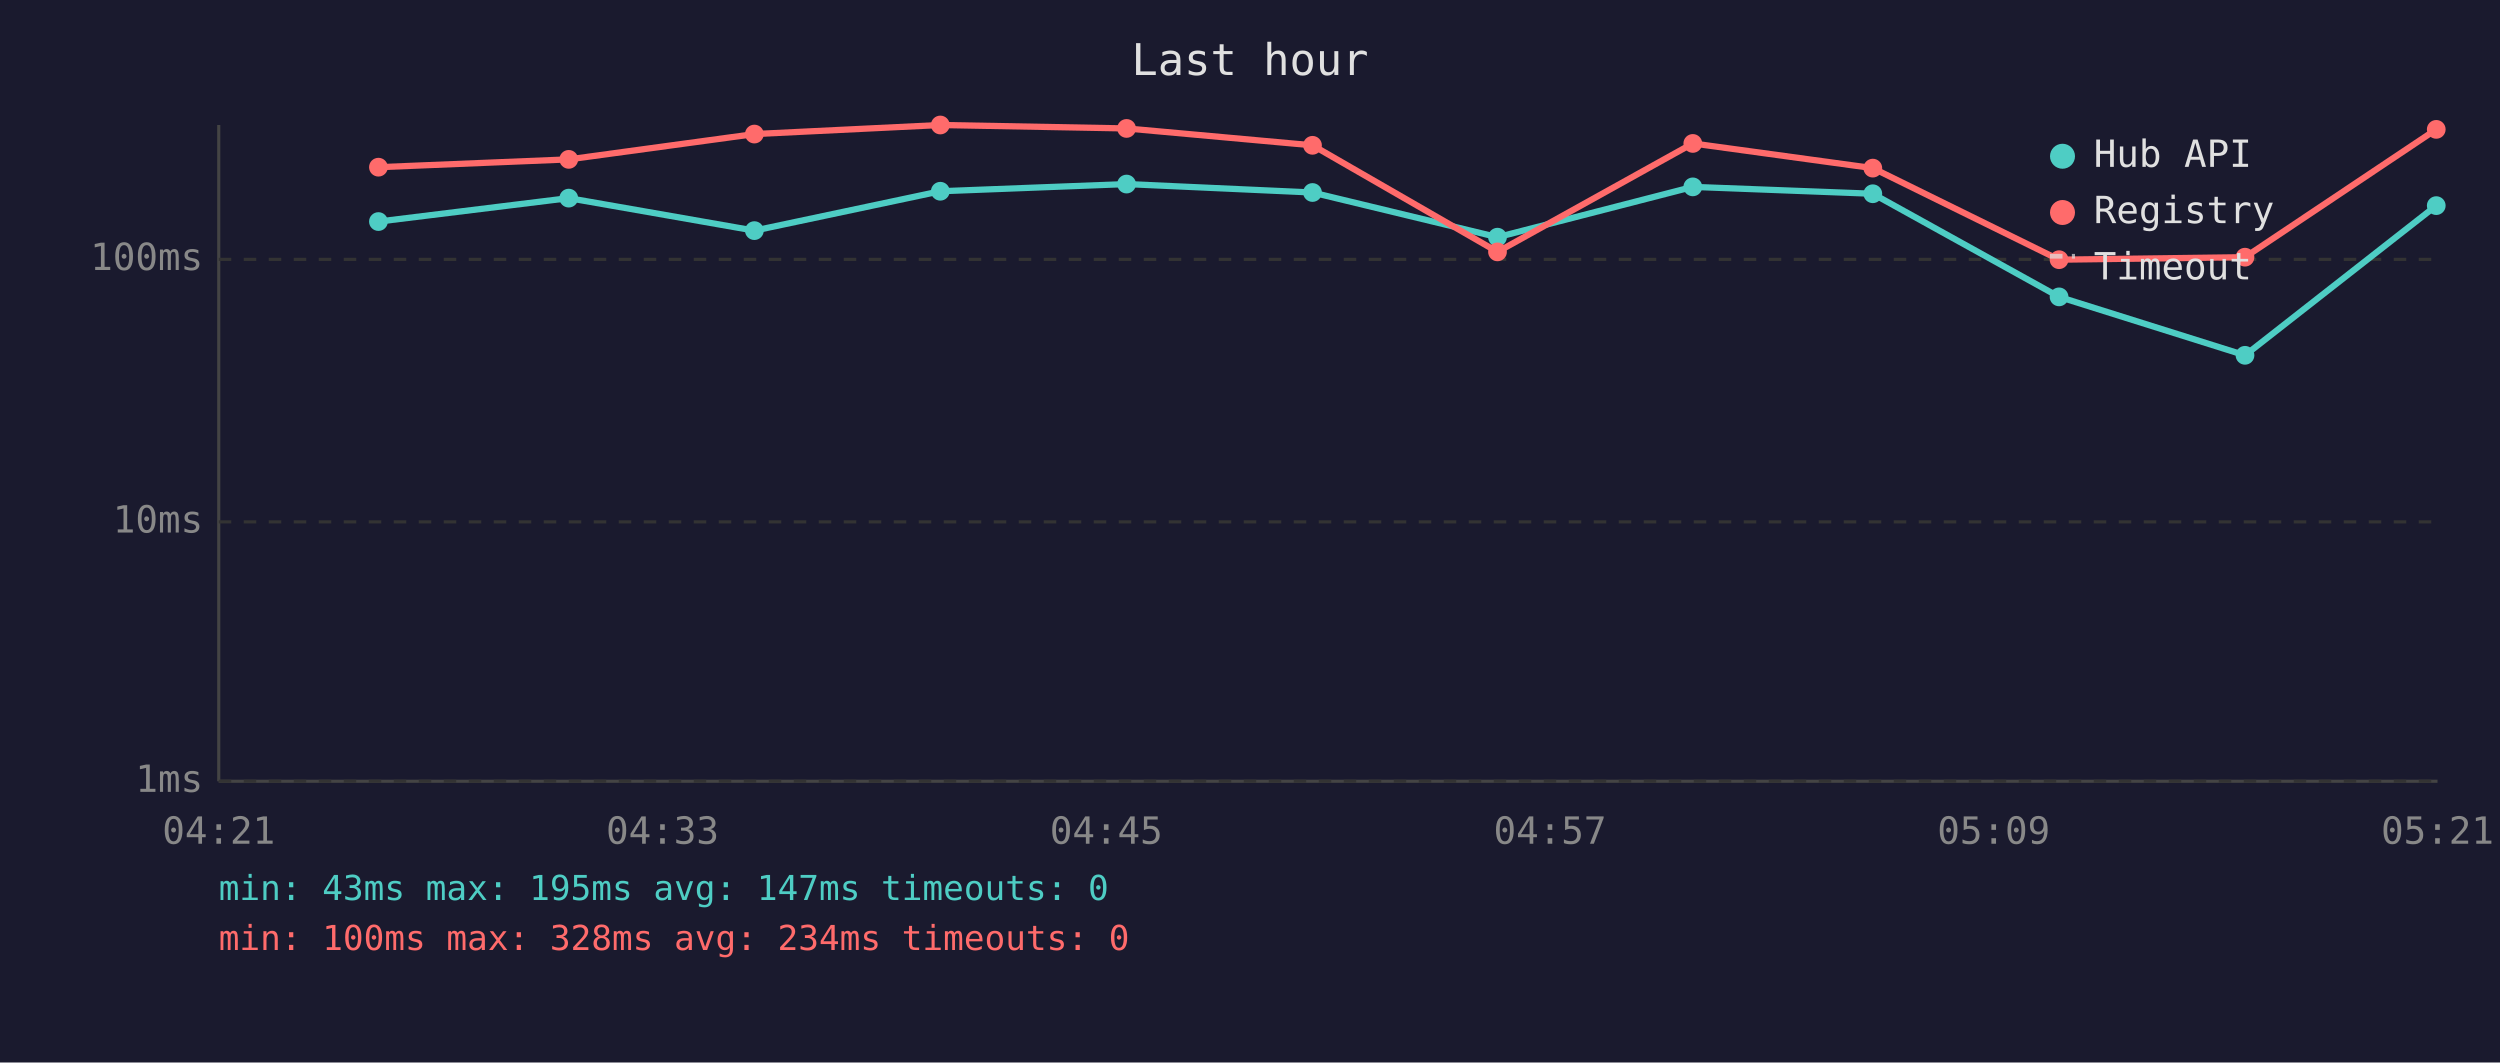
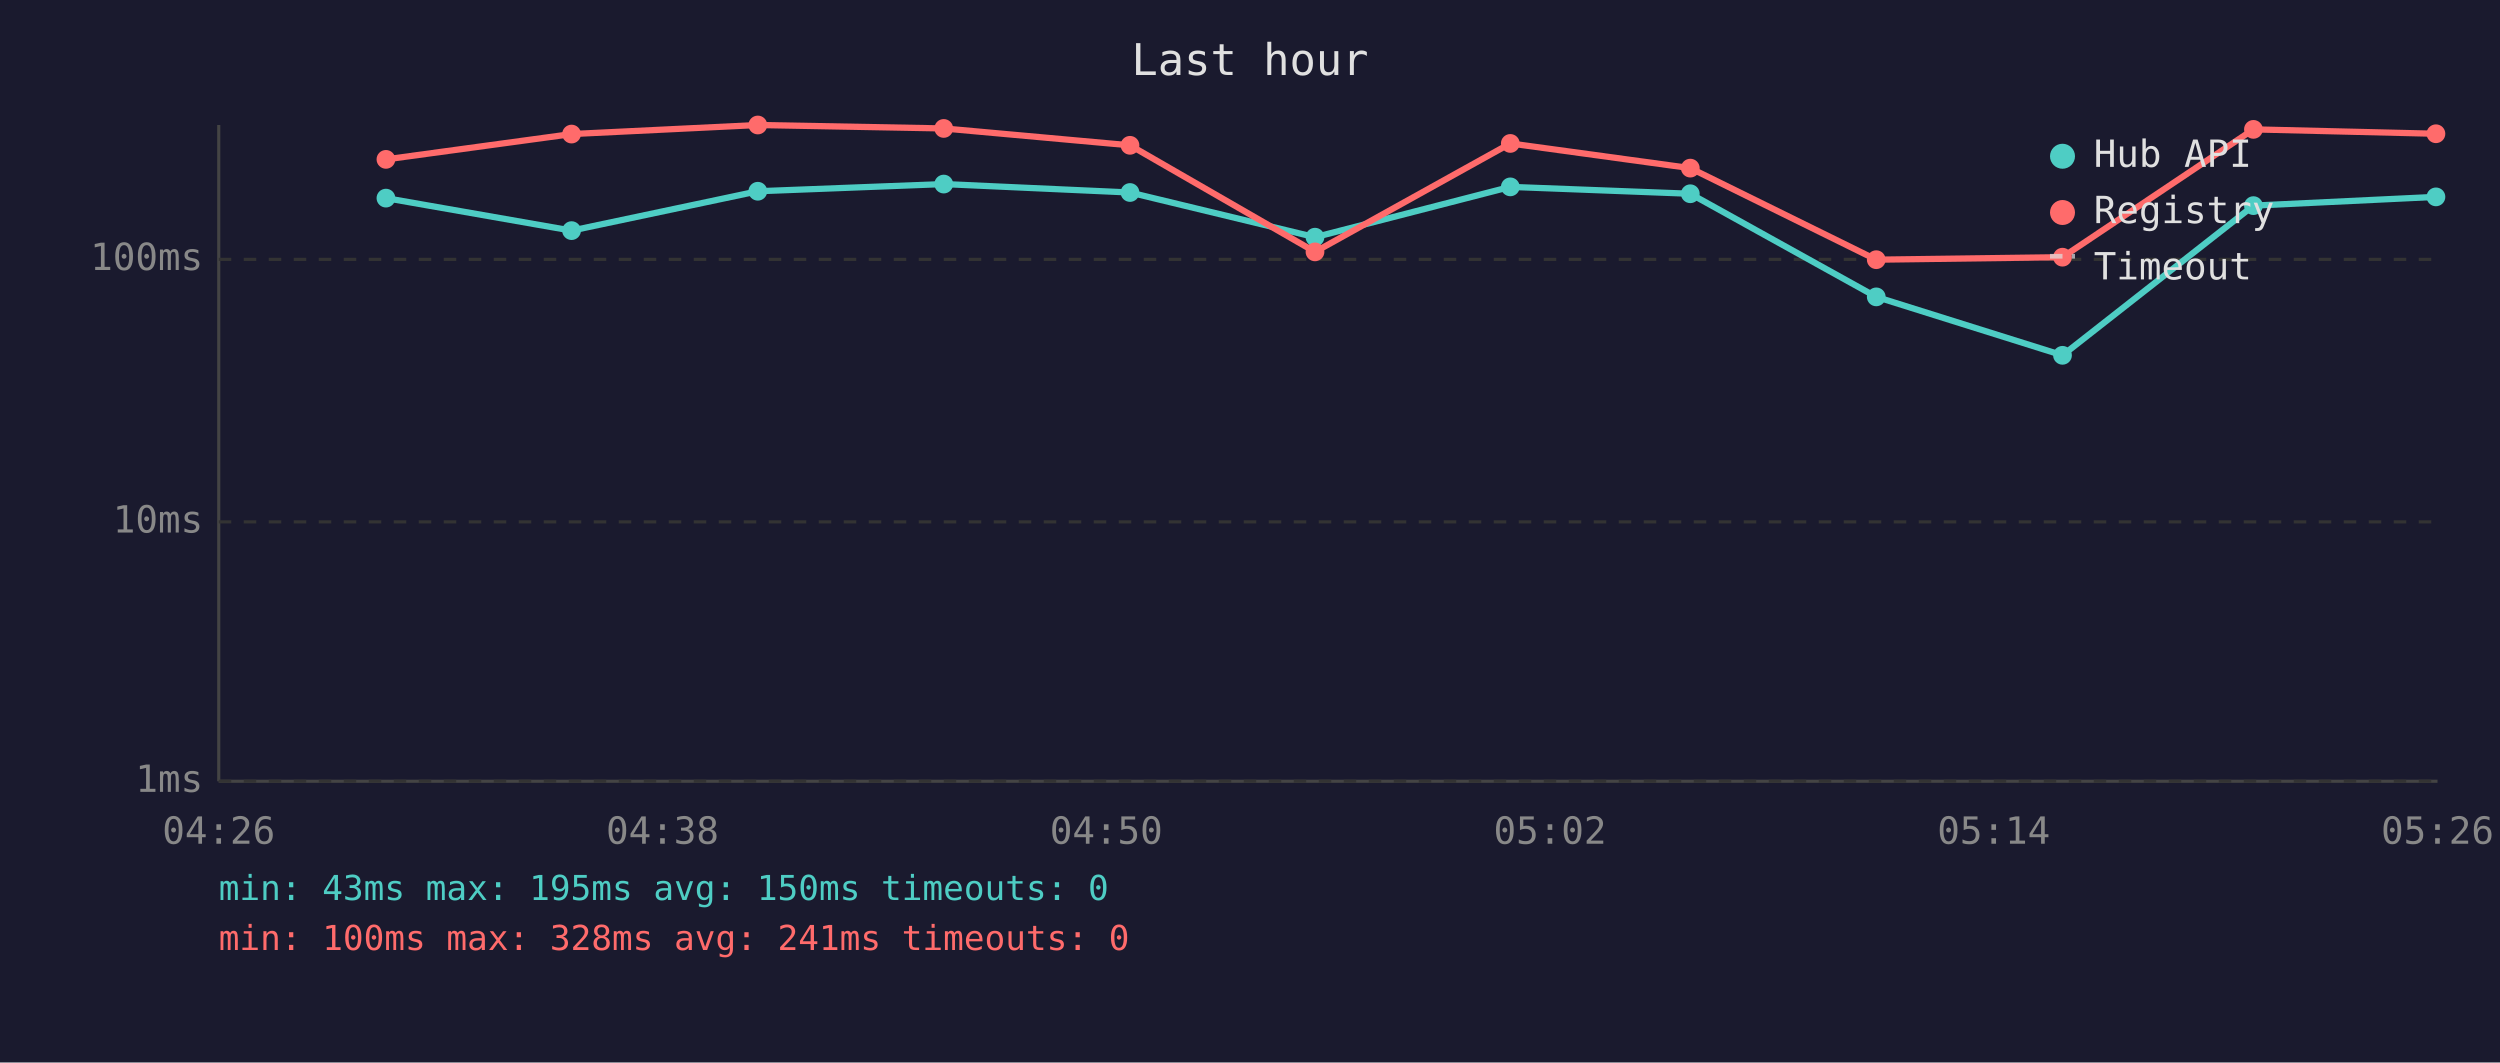
<svg xmlns="http://www.w3.org/2000/svg" viewBox="0 0 800 340" font-family="monospace" font-size="12">
  <rect width="800" height="340" fill="#1a1a2e" />
  <text x="400" y="24" fill="#e0e0e0" font-size="14" text-anchor="middle">Last hour</text>
  <line x1="70" y1="40" x2="70" y2="250" stroke="#444" stroke-width="1" />
  <line x1="70" y1="250" x2="780" y2="250" stroke="#444" stroke-width="1" />
  <line x1="70" y1="250" x2="780" y2="250" stroke="#333" stroke-width="1" stroke-dasharray="4" />
  <text x="65" y="250" fill="#888" text-anchor="end" dominant-baseline="middle">1ms</text>
  <line x1="70" y1="167" x2="780" y2="167" stroke="#333" stroke-width="1" stroke-dasharray="4" />
  <text x="65" y="167" fill="#888" text-anchor="end" dominant-baseline="middle">10ms</text>
  <line x1="70" y1="83" x2="780" y2="83" stroke="#333" stroke-width="1" stroke-dasharray="4" />
  <text x="65" y="83" fill="#888" text-anchor="end" dominant-baseline="middle">100ms</text>
-   <text x="70" y="270" fill="#888" text-anchor="middle">04:21</text>
-   <text x="212" y="270" fill="#888" text-anchor="middle">04:33</text>
-   <text x="354" y="270" fill="#888" text-anchor="middle">04:45</text>
-   <text x="496" y="270" fill="#888" text-anchor="middle">04:57</text>
-   <text x="638" y="270" fill="#888" text-anchor="middle">05:09</text>
-   <text x="780" y="270" fill="#888" text-anchor="middle">05:21</text>
-   <polyline points="121.1,70.9 182.0,63.4 241.4,73.8 300.9,61.2 360.5,58.9 420.0,61.6 479.2,75.9 541.7,59.8 599.3,62.0 658.9,95.0 718.4,113.7 779.6,65.8" fill="none" stroke="#4ecdc4" stroke-width="2" opacity="1" />
-   <circle cx="121.1" cy="70.9" r="3" fill="#4ecdc4" />
-   <circle cx="182.0" cy="63.4" r="3" fill="#4ecdc4" />
-   <circle cx="241.4" cy="73.8" r="3" fill="#4ecdc4" />
-   <circle cx="300.9" cy="61.2" r="3" fill="#4ecdc4" />
-   <circle cx="360.5" cy="58.9" r="3" fill="#4ecdc4" />
-   <circle cx="420.0" cy="61.6" r="3" fill="#4ecdc4" />
-   <circle cx="479.2" cy="75.9" r="3" fill="#4ecdc4" />
-   <circle cx="541.7" cy="59.8" r="3" fill="#4ecdc4" />
-   <circle cx="599.3" cy="62.0" r="3" fill="#4ecdc4" />
-   <circle cx="658.9" cy="95.0" r="3" fill="#4ecdc4" />
-   <circle cx="718.4" cy="113.7" r="3" fill="#4ecdc4" />
-   <circle cx="779.6" cy="65.8" r="3" fill="#4ecdc4" />
-   <polyline points="121.1,53.5 182.0,51.0 241.4,42.9 300.9,40.0 360.5,41.1 420.0,46.5 479.2,80.6 541.7,45.9 599.3,53.8 658.9,83.1 718.4,82.3 779.6,41.4" fill="none" stroke="#ff6b6b" stroke-width="2" opacity="1" />
-   <circle cx="121.1" cy="53.5" r="3" fill="#ff6b6b" />
-   <circle cx="182.0" cy="51.0" r="3" fill="#ff6b6b" />
-   <circle cx="241.4" cy="42.9" r="3" fill="#ff6b6b" />
-   <circle cx="300.9" cy="40.0" r="3" fill="#ff6b6b" />
-   <circle cx="360.5" cy="41.1" r="3" fill="#ff6b6b" />
-   <circle cx="420.0" cy="46.5" r="3" fill="#ff6b6b" />
-   <circle cx="479.2" cy="80.6" r="3" fill="#ff6b6b" />
-   <circle cx="541.7" cy="45.9" r="3" fill="#ff6b6b" />
-   <circle cx="599.3" cy="53.8" r="3" fill="#ff6b6b" />
-   <circle cx="658.9" cy="83.1" r="3" fill="#ff6b6b" />
-   <circle cx="718.4" cy="82.3" r="3" fill="#ff6b6b" />
-   <circle cx="779.6" cy="41.4" r="3" fill="#ff6b6b" />
+   <text x="70" y="270" fill="#888" text-anchor="middle">04:26</text>
+   <text x="212" y="270" fill="#888" text-anchor="middle">04:38</text>
+   <text x="354" y="270" fill="#888" text-anchor="middle">04:50</text>
+   <text x="496" y="270" fill="#888" text-anchor="middle">05:02</text>
+   <text x="638" y="270" fill="#888" text-anchor="middle">05:14</text>
+   <text x="780" y="270" fill="#888" text-anchor="middle">05:26</text>
+   <polyline points="123.5,63.4 182.9,73.8 242.5,61.2 302.0,58.9 361.6,61.6 420.8,75.9 483.3,59.8 540.9,62.0 600.4,95.0 660.0,113.7 721.1,65.8 779.5,63.0" fill="none" stroke="#4ecdc4" stroke-width="2" opacity="1" />
+   <circle cx="123.5" cy="63.4" r="3" fill="#4ecdc4" />
+   <circle cx="182.9" cy="73.8" r="3" fill="#4ecdc4" />
+   <circle cx="242.5" cy="61.2" r="3" fill="#4ecdc4" />
+   <circle cx="302.0" cy="58.9" r="3" fill="#4ecdc4" />
+   <circle cx="361.6" cy="61.6" r="3" fill="#4ecdc4" />
+   <circle cx="420.8" cy="75.9" r="3" fill="#4ecdc4" />
+   <circle cx="483.3" cy="59.8" r="3" fill="#4ecdc4" />
+   <circle cx="540.9" cy="62.0" r="3" fill="#4ecdc4" />
+   <circle cx="600.4" cy="95.0" r="3" fill="#4ecdc4" />
+   <circle cx="660.0" cy="113.7" r="3" fill="#4ecdc4" />
+   <circle cx="721.1" cy="65.8" r="3" fill="#4ecdc4" />
+   <circle cx="779.5" cy="63.0" r="3" fill="#4ecdc4" />
+   <polyline points="123.5,51.0 182.9,42.9 242.5,40.0 302.0,41.1 361.6,46.5 420.8,80.6 483.3,45.9 540.9,53.8 600.4,83.1 660.0,82.3 721.1,41.4 779.5,42.8" fill="none" stroke="#ff6b6b" stroke-width="2" opacity="1" />
+   <circle cx="123.5" cy="51.0" r="3" fill="#ff6b6b" />
+   <circle cx="182.9" cy="42.9" r="3" fill="#ff6b6b" />
+   <circle cx="242.5" cy="40.0" r="3" fill="#ff6b6b" />
+   <circle cx="302.0" cy="41.1" r="3" fill="#ff6b6b" />
+   <circle cx="361.6" cy="46.5" r="3" fill="#ff6b6b" />
+   <circle cx="420.8" cy="80.6" r="3" fill="#ff6b6b" />
+   <circle cx="483.3" cy="45.9" r="3" fill="#ff6b6b" />
+   <circle cx="540.9" cy="53.8" r="3" fill="#ff6b6b" />
+   <circle cx="600.4" cy="83.1" r="3" fill="#ff6b6b" />
+   <circle cx="660.0" cy="82.3" r="3" fill="#ff6b6b" />
+   <circle cx="721.1" cy="41.4" r="3" fill="#ff6b6b" />
+   <circle cx="779.5" cy="42.8" r="3" fill="#ff6b6b" />
  <circle cx="660" cy="50" r="4" fill="#4ecdc4" />
  <text x="670" y="50" fill="#e0e0e0" dominant-baseline="middle">Hub API</text>
  <circle cx="660" cy="68" r="4" fill="#ff6b6b" />
  <text x="670" y="68" fill="#e0e0e0" dominant-baseline="middle">Registry</text>
  <line x1="656" y1="82" x2="664" y2="82" stroke="#e0e0e0" stroke-width="1.5" stroke-dasharray="4,3" opacity="0.7" />
  <text x="670" y="86" fill="#e0e0e0" dominant-baseline="middle">Timeout</text>
-   <text x="70" y="288" fill="#4ecdc4" font-size="11">min: 43ms  max: 195ms  avg: 147ms  timeouts: 0</text>
-   <text x="70" y="304" fill="#ff6b6b" font-size="11">min: 100ms  max: 328ms  avg: 234ms  timeouts: 0</text>
+   <text x="70" y="288" fill="#4ecdc4" font-size="11">min: 43ms  max: 195ms  avg: 150ms  timeouts: 0</text>
+   <text x="70" y="304" fill="#ff6b6b" font-size="11">min: 100ms  max: 328ms  avg: 241ms  timeouts: 0</text>
</svg>
